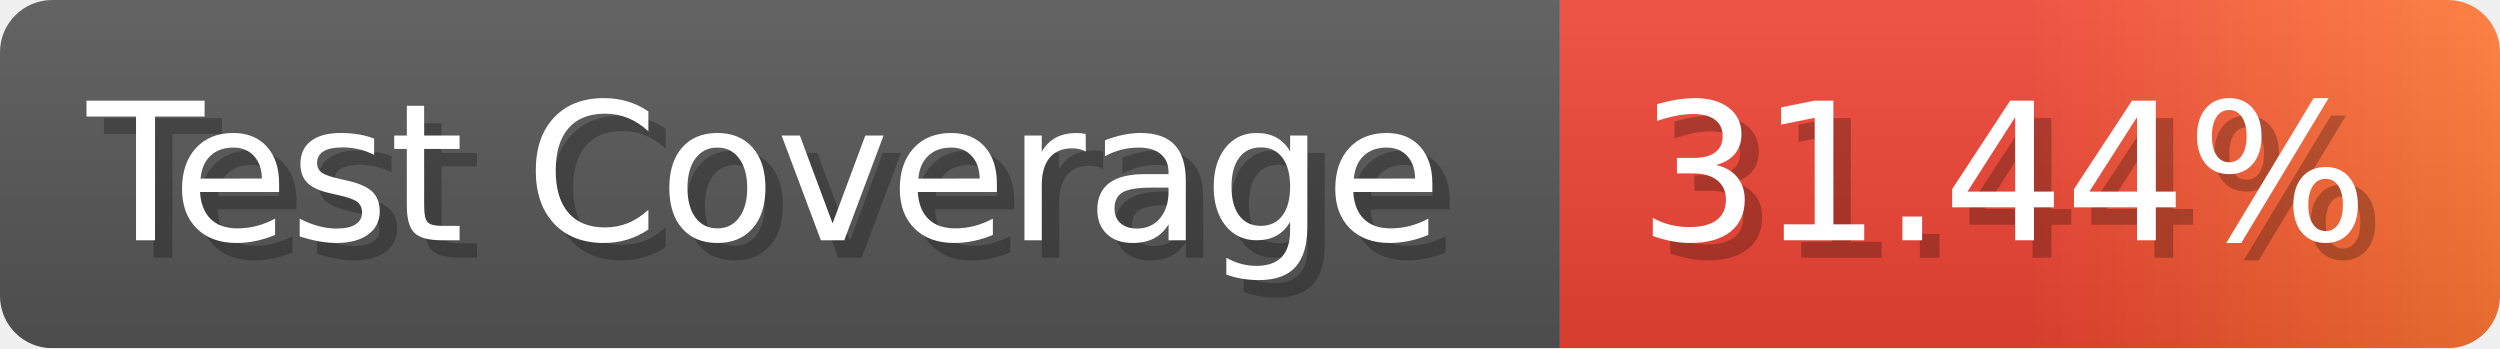
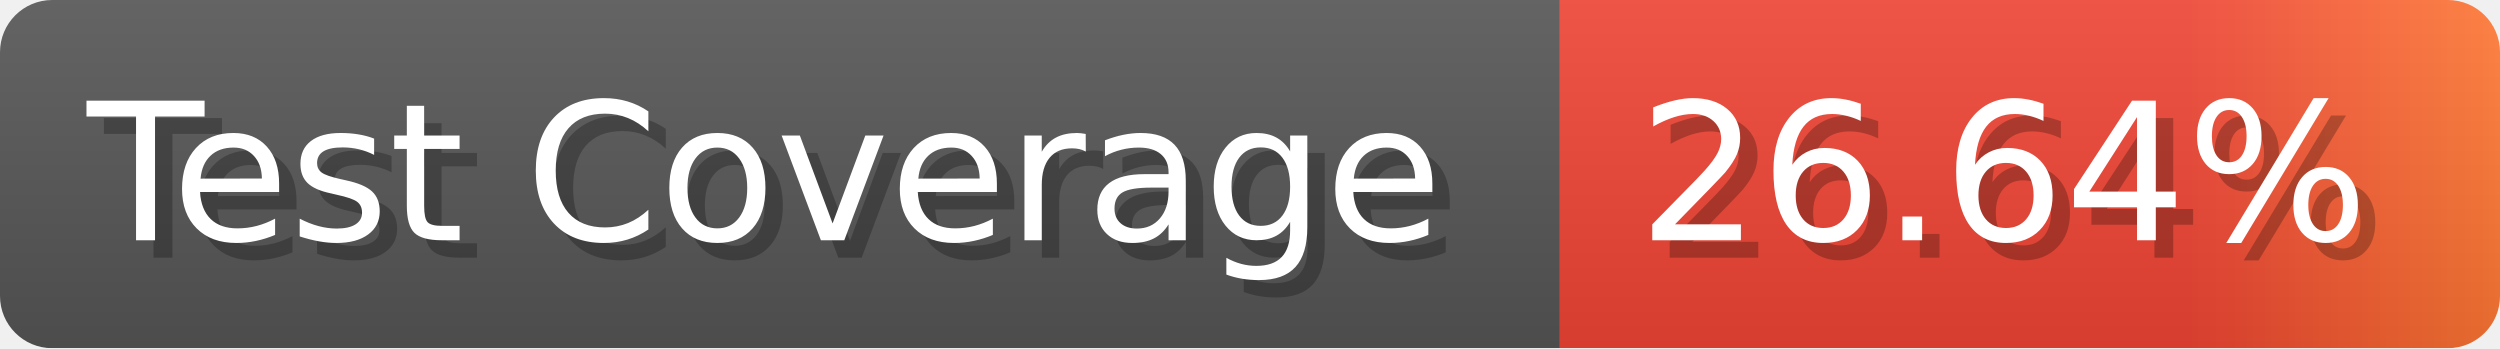
- <svg xmlns="http://www.w3.org/2000/svg" width="143.6" height="20" viewBox="0 0 1436 200" role="img" aria-label="Test Coverage: 31.44%">
+ <svg xmlns="http://www.w3.org/2000/svg" width="143.6" height="20" viewBox="0 0 1436 200" role="img" aria-label="Test Coverage: 26.64%">
  <linearGradient id="a" x2="0" y2="100%">
    <stop offset="0" stop-opacity=".1" stop-color="#EEE" />
    <stop offset="1" stop-opacity=".1" />
  </linearGradient>
  <mask id="m">
    <rect width="1436" height="200" rx="30" fill="#FFF" />
  </mask>
  <g mask="url(#m)">
    <rect width="896" height="200" fill="#555" />
    <rect width="540" height="200" fill="url(#x)" x="896" />
    <rect width="1436" height="200" fill="url(#a)" />
  </g>
  <g aria-hidden="true" fill="#fff" text-anchor="start" font-family="Verdana,DejaVu Sans,sans-serif" font-size="110">
    <text x="60" y="148" textLength="796" fill="#000" opacity="0.25">Test Coverage</text>
    <text x="50" y="138" textLength="796">Test Coverage</text>
-     <text x="951" y="148" textLength="440" fill="#000" opacity="0.25">31.44%</text>
-     <text x="941" y="138" textLength="440">31.44%</text>
+     <text x="951" y="148" textLength="440" fill="#000" opacity="0.25">26.64%</text>
+     <text x="941" y="138" textLength="440">26.64%</text>
  </g>
  <linearGradient id="x" x1="0%" y1="0%" x2="100%" y2="0%">
    <stop offset="0%" style="stop-color:#E43" />
-     <stop offset="50%" style="stop-color:#E43" />
+     <stop offset="33%" style="stop-color:#E43" />
+     <stop offset="67%" style="stop-color:#E43" />
    <stop offset="100%" style="stop-color:#F73" />
  </linearGradient>
</svg>
